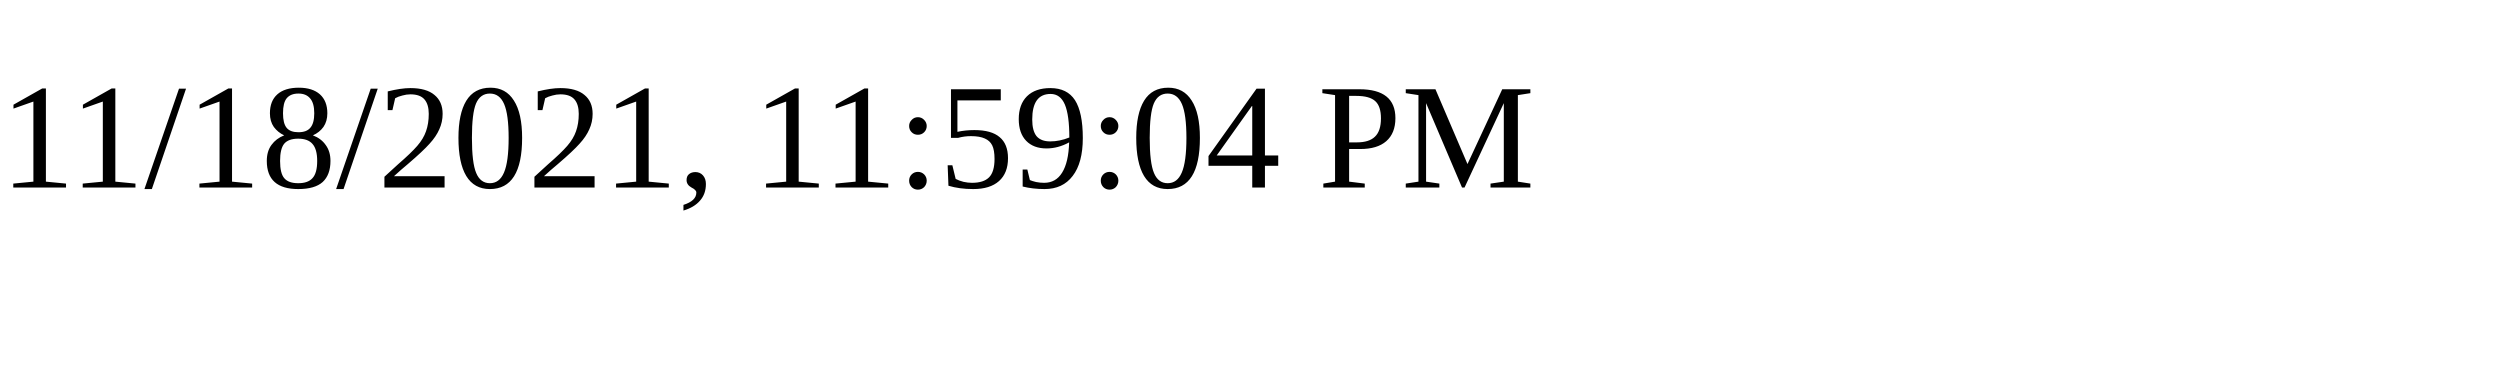
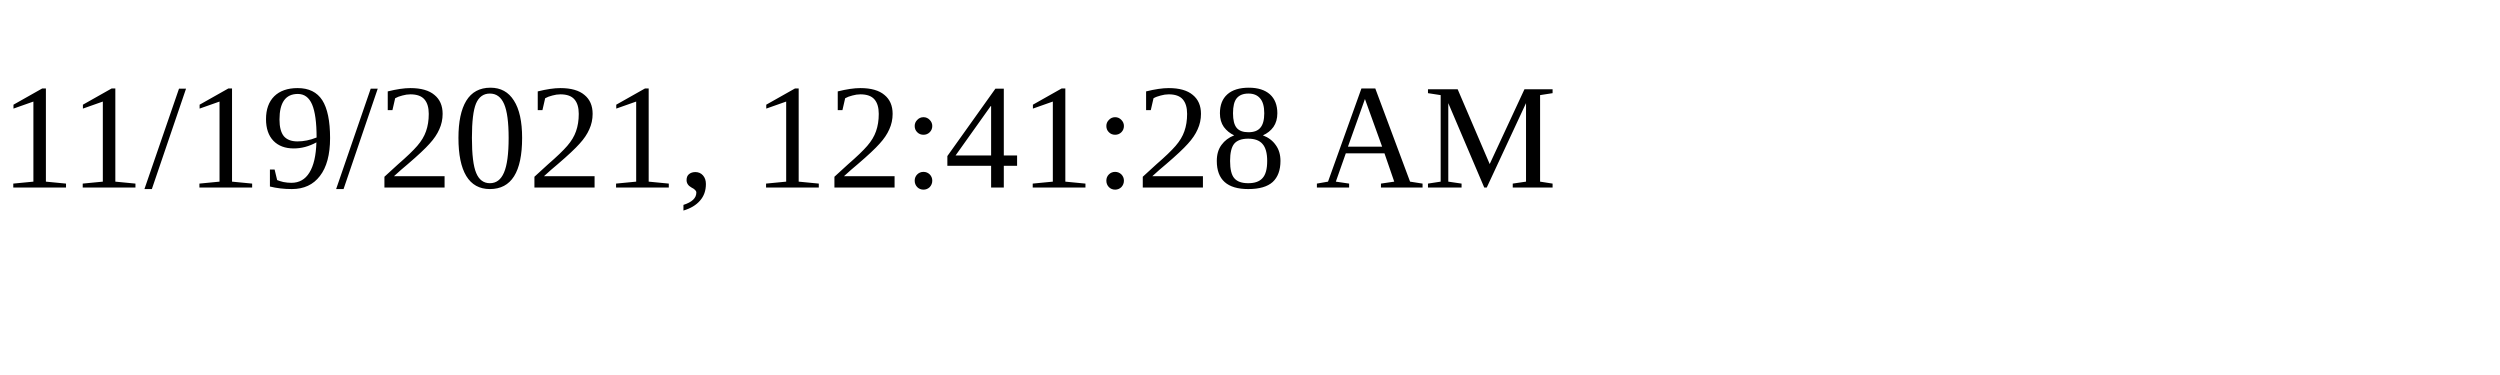
<svg xmlns="http://www.w3.org/2000/svg" height="30" width="200">
-   <text x="0" y="15">11/18/2021, 11:59:04 PM</text>
+   <text x="0" y="15">11/19/2021, 12:41:28 AM</text>
</svg>
